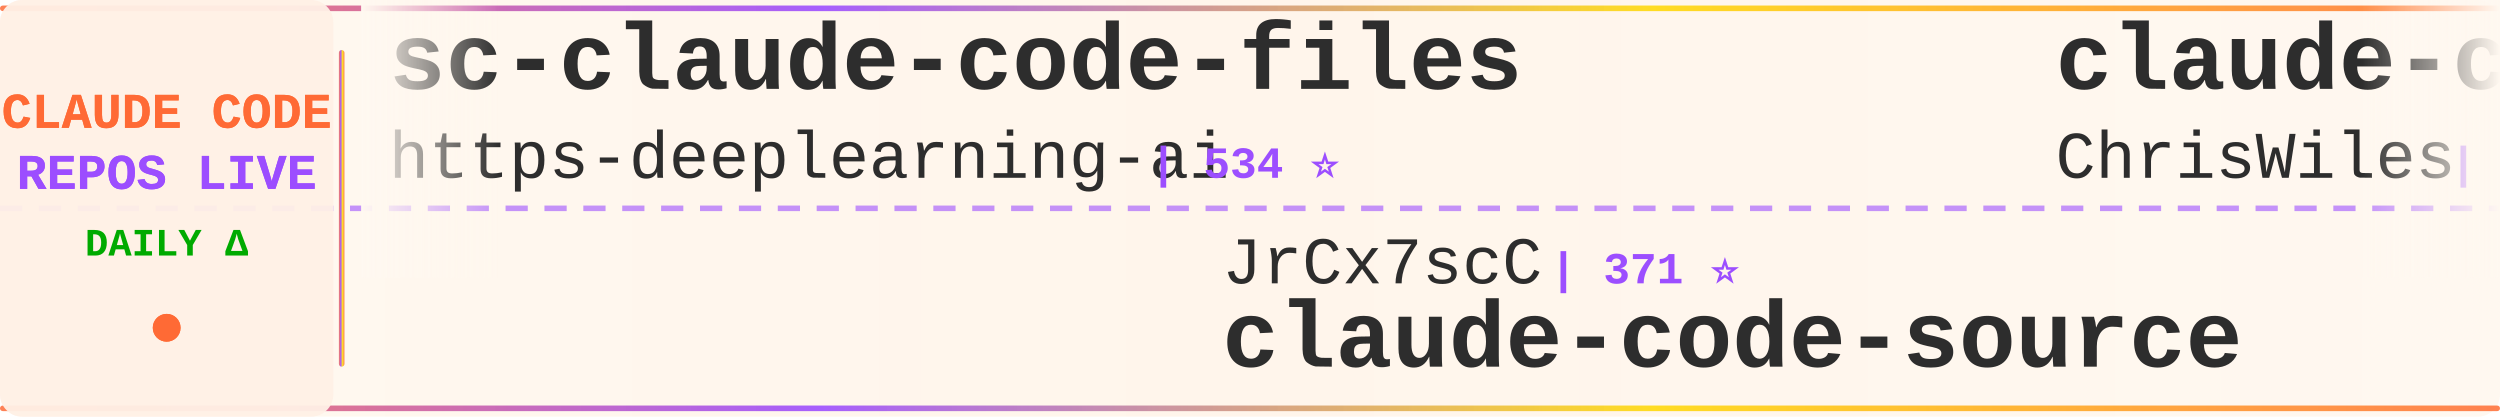
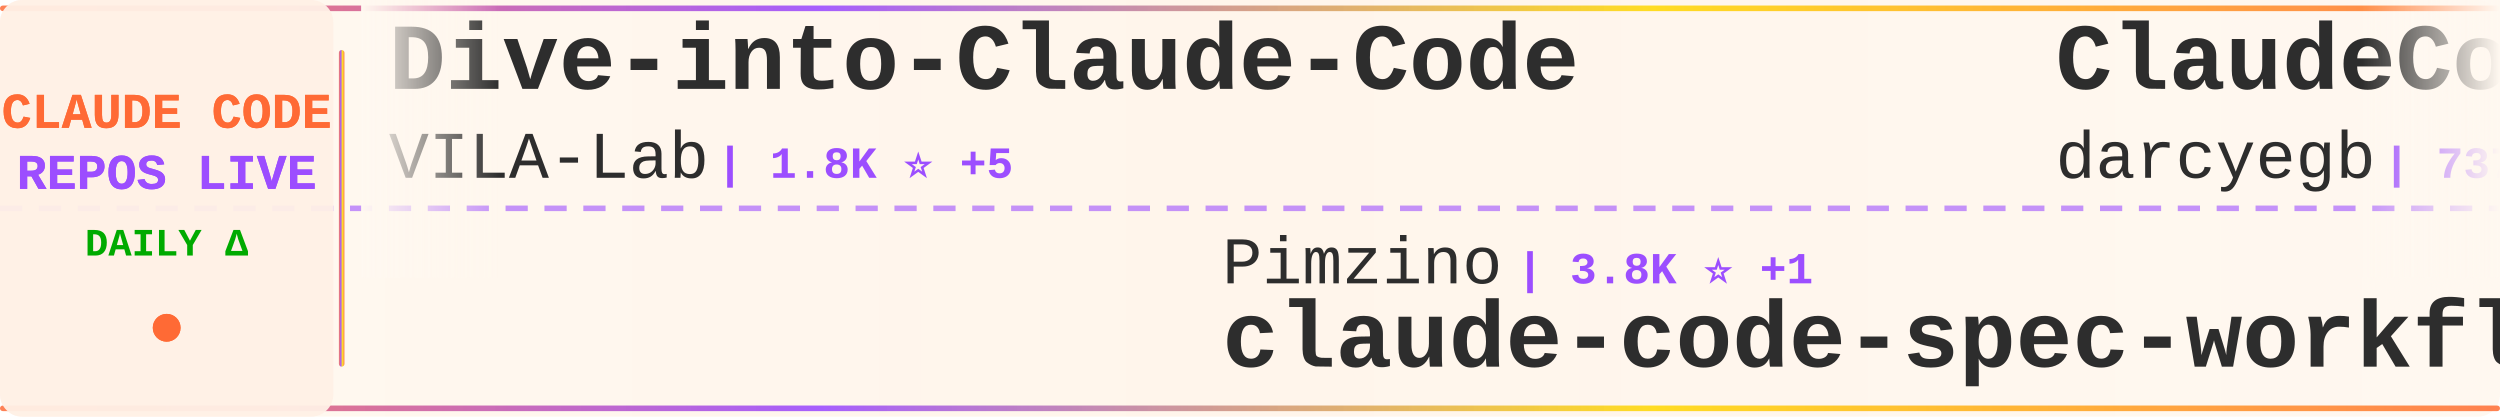
<svg xmlns="http://www.w3.org/2000/svg" width="900" height="150">
  <defs>
    <linearGradient id="tickerBg" x1="0%" y1="0%" x2="100%" y2="0%">
      <stop offset="0%" style="stop-color:#fff8f0;stop-opacity:0.98" />
      <stop offset="50%" style="stop-color:#fff5eb;stop-opacity:1" />
      <stop offset="100%" style="stop-color:#fff8f0;stop-opacity:0.98" />
    </linearGradient>
    <linearGradient id="borderGrad" x1="0%" y1="0%" x2="100%" y2="0%">
      <stop offset="0%" style="stop-color:#FF6B35;stop-opacity:0.85">
        <animate attributeName="stop-opacity" values="0.85;1;0.85" dur="2s" repeatCount="indefinite" />
      </stop>
      <stop offset="33%" style="stop-color:#9C4EFF;stop-opacity:0.9">
        <animate attributeName="stop-opacity" values="0.9;1;0.9" dur="2.2s" repeatCount="indefinite" />
      </stop>
      <stop offset="66%" style="stop-color:#FFD700;stop-opacity:0.85">
        <animate attributeName="stop-opacity" values="0.85;1;0.85" dur="1.8s" repeatCount="indefinite" />
      </stop>
      <stop offset="100%" style="stop-color:#FF6B35;stop-opacity:0.85">
        <animate attributeName="stop-opacity" values="0.85;1;0.85" dur="2s" repeatCount="indefinite" />
      </stop>
    </linearGradient>
    <filter id="textGlow">
      <feGaussianBlur stdDeviation="0.15" result="coloredBlur" />
      <feMerge>
        <feMergeNode in="coloredBlur" />
        <feMergeNode in="SourceGraphic" />
      </feMerge>
    </filter>
    <filter id="metricGlow">
      <feGaussianBlur stdDeviation="0.2" result="coloredBlur" />
      <feMerge>
        <feMergeNode in="coloredBlur" />
        <feMergeNode in="SourceGraphic" />
      </feMerge>
    </filter>
    <linearGradient id="leftFade" x1="0%" y1="0%" x2="100%" y2="0%">
      <stop offset="0%" style="stop-color:#fff8f0;stop-opacity:1" />
      <stop offset="100%" style="stop-color:#fff8f0;stop-opacity:0" />
    </linearGradient>
    <linearGradient id="rightFade" x1="0%" y1="0%" x2="100%" y2="0%">
      <stop offset="0%" style="stop-color:#fff8f0;stop-opacity:0" />
      <stop offset="100%" style="stop-color:#fff8f0;stop-opacity:1" />
    </linearGradient>
  </defs>
  <rect width="900" height="150" fill="url(#tickerBg)" rx="8" />
  <rect x="0" y="2" width="900" height="2" fill="url(#borderGrad)" rx="1" />
  <rect x="0" y="146" width="900" height="2" fill="url(#borderGrad)" rx="1" />
  <line x1="0" y1="75" x2="900" y2="75" stroke="#9C4EFF" stroke-width="2" stroke-dasharray="8 6" opacity="0.6" />
  <rect x="0" y="0" width="120" height="150" fill="#fff0e6" opacity="0.95" rx="8" />
  <text x="60" y="46" font-family="'Courier New', monospace" font-size="18" font-weight="bold" fill="#FF6B35" text-anchor="middle" filter="url(#textGlow)">
    CLAUDE CODE
  </text>
  <text x="60" y="68" font-family="'Courier New', monospace" font-size="18" font-weight="bold" fill="#9C4EFF" text-anchor="middle" filter="url(#textGlow)">
    REPOS LIVE
  </text>
  <text x="60" y="92" font-family="'Courier New', monospace" font-size="14" font-weight="bold" fill="#00aa00" text-anchor="middle">
    DAILY Δ
  </text>
  <circle cx="60" cy="118" r="5" fill="#FF6B35" filter="url(#metricGlow)">
    <animate attributeName="r" values="4;6;4" dur="1.5s" repeatCount="indefinite" />
    <animate attributeName="opacity" values="0.6;1;0.6" dur="1.5s" repeatCount="indefinite" />
  </circle>
  <rect x="122" y="18" width="2" height="114" fill="url(#borderGrad)" rx="1" />
  <clipPath id="tickerClip">
    <rect x="130" y="0" width="770" height="150" />
  </clipPath>
  <g clip-path="url(#tickerClip)">
    <g id="tickerItems">
      <animateTransform attributeName="transform" attributeType="XML" type="translate" from="0 0" to="-3000 0" dur="54s" repeatCount="indefinite" />
      <g transform="translate(0, 0)">
-         <text x="140" y="32" font-family="'Courier New', monospace" font-size="34" font-weight="bold" fill="#2d2d2d">sc-claude-code-files</text>
-         <text x="140" y="64" font-family="'Courier New', monospace" font-size="24" font-weight="normal" fill="#2d2d2d" opacity="1.0">https-deeplearning-ai</text>
-         <text x="414" y="64" font-family="'Courier New', monospace" font-size="16" font-weight="bold" fill="#9C4EFF"> | 534 ⭐</text>
+         <text x="140" y="32" font-family="'Courier New', monospace" font-size="34" font-weight="bold" fill="#2d2d2d">Dive-into-Claude-Code</text>
+         <text x="140" y="64" font-family="'Courier New', monospace" font-size="24" font-weight="normal" fill="#2d2d2d" opacity="1.0">VILA-Lab</text>
+         <text x="258" y="64" font-family="'Courier New', monospace" font-size="16" font-weight="bold" fill="#9C4EFF"> | 1.8K ⭐ +5</text>
      </g>
      <g transform="translate(300, 0)">
-         <text x="140" y="102" font-family="'Courier New', monospace" font-size="24" font-weight="normal" fill="#2d2d2d" opacity="1.0">JrCx7scC</text>
-         <text x="258" y="102" font-family="'Courier New', monospace" font-size="16" font-weight="bold" fill="#9C4EFF"> | 371 ⭐</text>
-         <text x="140" y="132" font-family="'Courier New', monospace" font-size="34" font-weight="bold" fill="#2d2d2d">claude-code-source</text>
+         <text x="140" y="102" font-family="'Courier New', monospace" font-size="24" font-weight="normal" fill="#2d2d2d" opacity="1.0">Pimzino</text>
+         <text x="246" y="102" font-family="'Courier New', monospace" font-size="16" font-weight="bold" fill="#9C4EFF"> | 3.8K ⭐ +1</text>
+         <text x="140" y="132" font-family="'Courier New', monospace" font-size="34" font-weight="bold" fill="#2d2d2d">claude-code-spec-workflo...</text>
      </g>
      <g transform="translate(600, 0)">
-         <text x="140" y="32" font-family="'Courier New', monospace" font-size="34" font-weight="bold" fill="#2d2d2d">claude-code-showcase</text>
-         <text x="140" y="64" font-family="'Courier New', monospace" font-size="24" font-weight="normal" fill="#2d2d2d" opacity="1.0">ChrisWiles</text>
-         <text x="282" y="64" font-family="'Courier New', monospace" font-size="16" font-weight="bold" fill="#9C4EFF"> | 6.0K ⭐ +3</text>
+         <text x="140" y="32" font-family="'Courier New', monospace" font-size="34" font-weight="bold" fill="#2d2d2d">ClaudeCodeAgents</text>
+         <text x="140" y="64" font-family="'Courier New', monospace" font-size="24" font-weight="normal" fill="#2d2d2d" opacity="1.0">darcyegb</text>
+         <text x="258" y="64" font-family="'Courier New', monospace" font-size="16" font-weight="bold" fill="#9C4EFF"> | 737 ⭐</text>
      </g>
      <g transform="translate(900, 0)">
-         <text x="140" y="102" font-family="'Courier New', monospace" font-size="24" font-weight="normal" fill="#2d2d2d" opacity="1.0">nicedreamzapp</text>
-         <text x="318" y="102" font-family="'Courier New', monospace" font-size="16" font-weight="bold" fill="#9C4EFF"> | 2.9K ⭐ +5</text>
-         <text x="140" y="132" font-family="'Courier New', monospace" font-size="34" font-weight="bold" fill="#2d2d2d">claude-code-local</text>
+         <text x="140" y="102" font-family="'Courier New', monospace" font-size="24" font-weight="normal" fill="#2d2d2d" opacity="1.0">anthropics</text>
+         <text x="282" y="102" font-family="'Courier New', monospace" font-size="16" font-weight="bold" fill="#9C4EFF"> | 156.3K ⭐ +372</text>
+         <text x="140" y="132" font-family="'Courier New', monospace" font-size="34" font-weight="bold" fill="#2d2d2d">skills</text>
      </g>
      <g transform="translate(1200, 0)">
-         <text x="140" y="32" font-family="'Courier New', monospace" font-size="34" font-weight="bold" fill="#2d2d2d">claude-code-source-code</text>
-         <text x="140" y="64" font-family="'Courier New', monospace" font-size="24" font-weight="normal" fill="#2d2d2d" opacity="1.0">777genius</text>
-         <text x="270" y="64" font-family="'Courier New', monospace" font-size="16" font-weight="bold" fill="#9C4EFF"> | 916 ⭐</text>
+         <text x="140" y="32" font-family="'Courier New', monospace" font-size="34" font-weight="bold" fill="#2d2d2d">claude-code-from-source</text>
+         <text x="140" y="64" font-family="'Courier New', monospace" font-size="24" font-weight="normal" fill="#2d2d2d" opacity="1.0">alejandrobalderas</text>
+         <text x="366" y="64" font-family="'Courier New', monospace" font-size="16" font-weight="bold" fill="#9C4EFF"> | 2.3K ⭐ +3</text>
      </g>
      <g transform="translate(1500, 0)">
-         <text x="140" y="102" font-family="'Courier New', monospace" font-size="24" font-weight="normal" fill="#2d2d2d" opacity="1.0">jqueryscript</text>
-         <text x="306" y="102" font-family="'Courier New', monospace" font-size="16" font-weight="bold" fill="#9C4EFF"> | 446 ⭐ +2</text>
-         <text x="140" y="132" font-family="'Courier New', monospace" font-size="34" font-weight="bold" fill="#2d2d2d">awesome-claude-code</text>
+         <text x="140" y="102" font-family="'Courier New', monospace" font-size="24" font-weight="normal" fill="#2d2d2d" opacity="1.0">luongnv89</text>
+         <text x="270" y="102" font-family="'Courier New', monospace" font-size="16" font-weight="bold" fill="#9C4EFF"> | 38.8K ⭐ +192</text>
+         <text x="140" y="132" font-family="'Courier New', monospace" font-size="34" font-weight="bold" fill="#2d2d2d">claude-howto</text>
      </g>
      <g transform="translate(1800, 0)">
+         <text x="140" y="32" font-family="'Courier New', monospace" font-size="34" font-weight="bold" fill="#2d2d2d">claude-code-infrastructu...</text>
+         <text x="140" y="64" font-family="'Courier New', monospace" font-size="24" font-weight="normal" fill="#2d2d2d" opacity="1.0">diet103</text>
+         <text x="246" y="64" font-family="'Courier New', monospace" font-size="16" font-weight="bold" fill="#9C4EFF"> | 9.7K ⭐ +2</text>
+       </g>
+       <g transform="translate(2100, 0)">
+         <text x="140" y="102" font-family="'Courier New', monospace" font-size="24" font-weight="normal" fill="#2d2d2d" opacity="1.0">disler</text>
+         <text x="234" y="102" font-family="'Courier New', monospace" font-size="16" font-weight="bold" fill="#9C4EFF"> | 3.8K ⭐ +3</text>
+         <text x="140" y="132" font-family="'Courier New', monospace" font-size="34" font-weight="bold" fill="#2d2d2d">claude-code-hooks-master...</text>
+       </g>
+       <g transform="translate(2400, 0)">
        <text x="140" y="32" font-family="'Courier New', monospace" font-size="34" font-weight="bold" fill="#2d2d2d">Claude-Code</text>
        <text x="140" y="64" font-family="'Courier New', monospace" font-size="24" font-weight="normal" fill="#2d2d2d" opacity="1.0">OrcaWhisper</text>
        <text x="294" y="64" font-family="'Courier New', monospace" font-size="16" font-weight="bold" fill="#9C4EFF"> | 80 ⭐ +1</text>
      </g>
-       <g transform="translate(2100, 0)">
-         <text x="140" y="102" font-family="'Courier New', monospace" font-size="24" font-weight="normal" fill="#2d2d2d" opacity="1.0">davila7</text>
-         <text x="246" y="102" font-family="'Courier New', monospace" font-size="16" font-weight="bold" fill="#9C4EFF"> | 28.3K ⭐ +14</text>
-         <text x="140" y="132" font-family="'Courier New', monospace" font-size="34" font-weight="bold" fill="#2d2d2d">claude-code-templates</text>
-       </g>
-       <g transform="translate(2400, 0)">
-         <text x="140" y="32" font-family="'Courier New', monospace" font-size="34" font-weight="bold" fill="#2d2d2d">claude-code-tips</text>
-         <text x="140" y="64" font-family="'Courier New', monospace" font-size="24" font-weight="normal" fill="#2d2d2d" opacity="1.0">ykdojo</text>
-         <text x="234" y="64" font-family="'Courier New', monospace" font-size="16" font-weight="bold" fill="#9C4EFF"> | 9.0K ⭐ +12</text>
-       </g>
      <g transform="translate(2700, 0)">
-         <text x="140" y="102" font-family="'Courier New', monospace" font-size="24" font-weight="normal" fill="#2d2d2d" opacity="1.0">anthropics</text>
-         <text x="282" y="102" font-family="'Courier New', monospace" font-size="16" font-weight="bold" fill="#9C4EFF"> | 888 ⭐</text>
-         <text x="140" y="132" font-family="'Courier New', monospace" font-size="34" font-weight="bold" fill="#2d2d2d">claude-code-base-action</text>
+         <text x="140" y="102" font-family="'Courier New', monospace" font-size="24" font-weight="normal" fill="#2d2d2d" opacity="1.0">ykdojo</text>
+         <text x="234" y="102" font-family="'Courier New', monospace" font-size="16" font-weight="bold" fill="#9C4EFF"> | 9.0K ⭐ +10</text>
+         <text x="140" y="132" font-family="'Courier New', monospace" font-size="34" font-weight="bold" fill="#2d2d2d">claude-code-tips</text>
      </g>
      <g transform="translate(3000, 0)">
-         <text x="140" y="32" font-family="'Courier New', monospace" font-size="34" font-weight="bold" fill="#2d2d2d">sc-claude-code-files</text>
-         <text x="140" y="64" font-family="'Courier New', monospace" font-size="24" font-weight="normal" fill="#2d2d2d" opacity="1.0">https-deeplearning-ai</text>
-         <text x="414" y="64" font-family="'Courier New', monospace" font-size="16" font-weight="bold" fill="#9C4EFF"> | 534 ⭐</text>
+         <text x="140" y="32" font-family="'Courier New', monospace" font-size="34" font-weight="bold" fill="#2d2d2d">Dive-into-Claude-Code</text>
+         <text x="140" y="64" font-family="'Courier New', monospace" font-size="24" font-weight="normal" fill="#2d2d2d" opacity="1.0">VILA-Lab</text>
+         <text x="258" y="64" font-family="'Courier New', monospace" font-size="16" font-weight="bold" fill="#9C4EFF"> | 1.8K ⭐ +5</text>
      </g>
      <g transform="translate(3300, 0)">
-         <text x="140" y="102" font-family="'Courier New', monospace" font-size="24" font-weight="normal" fill="#2d2d2d" opacity="1.0">JrCx7scC</text>
-         <text x="258" y="102" font-family="'Courier New', monospace" font-size="16" font-weight="bold" fill="#9C4EFF"> | 371 ⭐</text>
-         <text x="140" y="132" font-family="'Courier New', monospace" font-size="34" font-weight="bold" fill="#2d2d2d">claude-code-source</text>
+         <text x="140" y="102" font-family="'Courier New', monospace" font-size="24" font-weight="normal" fill="#2d2d2d" opacity="1.0">Pimzino</text>
+         <text x="246" y="102" font-family="'Courier New', monospace" font-size="16" font-weight="bold" fill="#9C4EFF"> | 3.8K ⭐ +1</text>
+         <text x="140" y="132" font-family="'Courier New', monospace" font-size="34" font-weight="bold" fill="#2d2d2d">claude-code-spec-workflo...</text>
      </g>
      <g transform="translate(3600, 0)">
-         <text x="140" y="32" font-family="'Courier New', monospace" font-size="34" font-weight="bold" fill="#2d2d2d">claude-code-showcase</text>
-         <text x="140" y="64" font-family="'Courier New', monospace" font-size="24" font-weight="normal" fill="#2d2d2d" opacity="1.0">ChrisWiles</text>
-         <text x="282" y="64" font-family="'Courier New', monospace" font-size="16" font-weight="bold" fill="#9C4EFF"> | 6.0K ⭐ +3</text>
+         <text x="140" y="32" font-family="'Courier New', monospace" font-size="34" font-weight="bold" fill="#2d2d2d">ClaudeCodeAgents</text>
+         <text x="140" y="64" font-family="'Courier New', monospace" font-size="24" font-weight="normal" fill="#2d2d2d" opacity="1.0">darcyegb</text>
+         <text x="258" y="64" font-family="'Courier New', monospace" font-size="16" font-weight="bold" fill="#9C4EFF"> | 737 ⭐</text>
      </g>
      <g transform="translate(3900, 0)">
-         <text x="140" y="102" font-family="'Courier New', monospace" font-size="24" font-weight="normal" fill="#2d2d2d" opacity="1.0">nicedreamzapp</text>
-         <text x="318" y="102" font-family="'Courier New', monospace" font-size="16" font-weight="bold" fill="#9C4EFF"> | 2.9K ⭐ +5</text>
-         <text x="140" y="132" font-family="'Courier New', monospace" font-size="34" font-weight="bold" fill="#2d2d2d">claude-code-local</text>
+         <text x="140" y="102" font-family="'Courier New', monospace" font-size="24" font-weight="normal" fill="#2d2d2d" opacity="1.0">anthropics</text>
+         <text x="282" y="102" font-family="'Courier New', monospace" font-size="16" font-weight="bold" fill="#9C4EFF"> | 156.3K ⭐ +372</text>
+         <text x="140" y="132" font-family="'Courier New', monospace" font-size="34" font-weight="bold" fill="#2d2d2d">skills</text>
      </g>
    </g>
  </g>
  <rect x="130" y="0" width="50" height="100" fill="url(#leftFade)" />
  <rect x="850" y="0" width="50" height="100" fill="url(#rightFade)" />
</svg>
